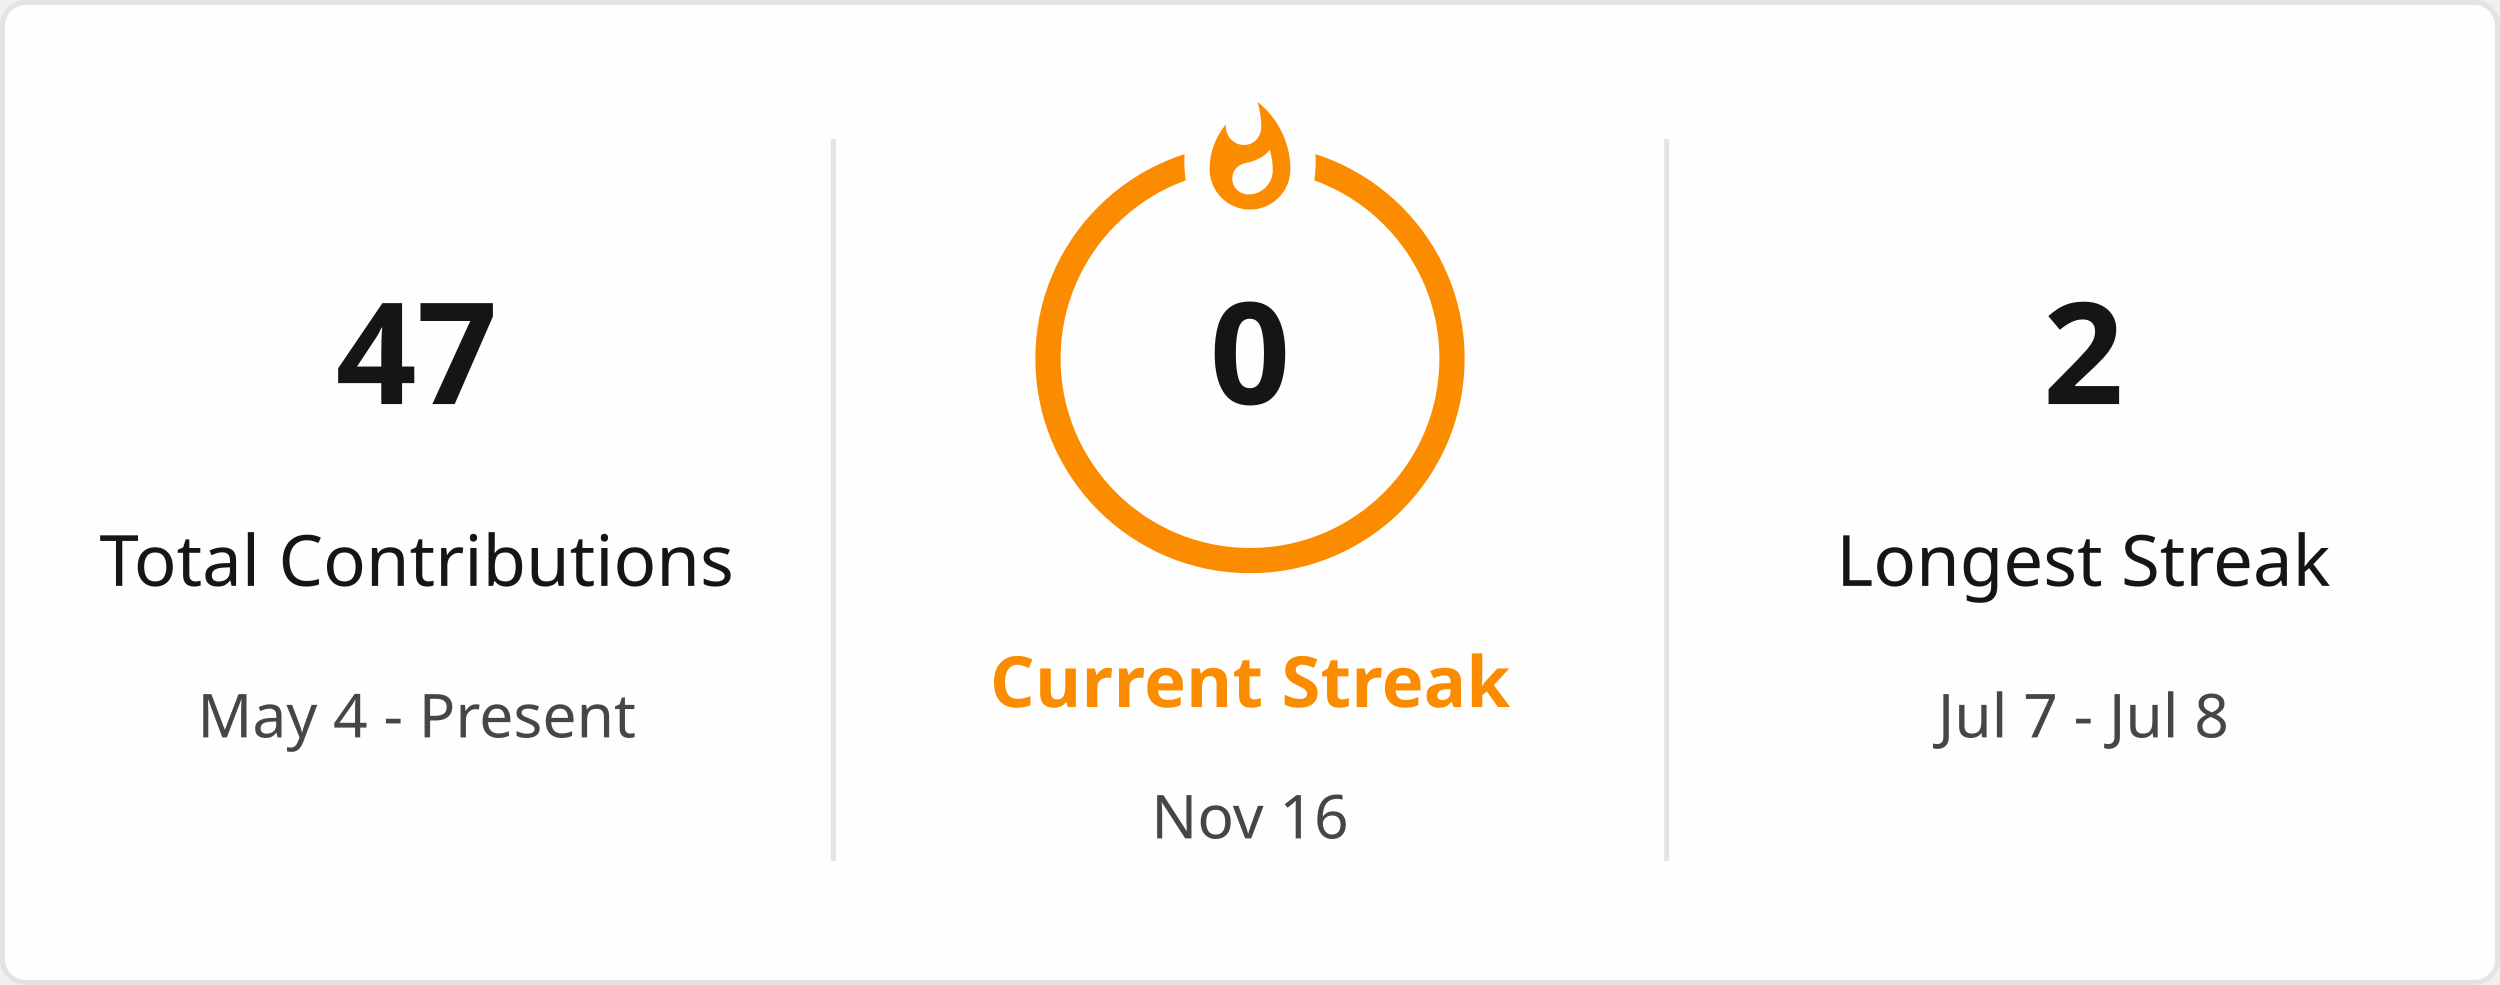
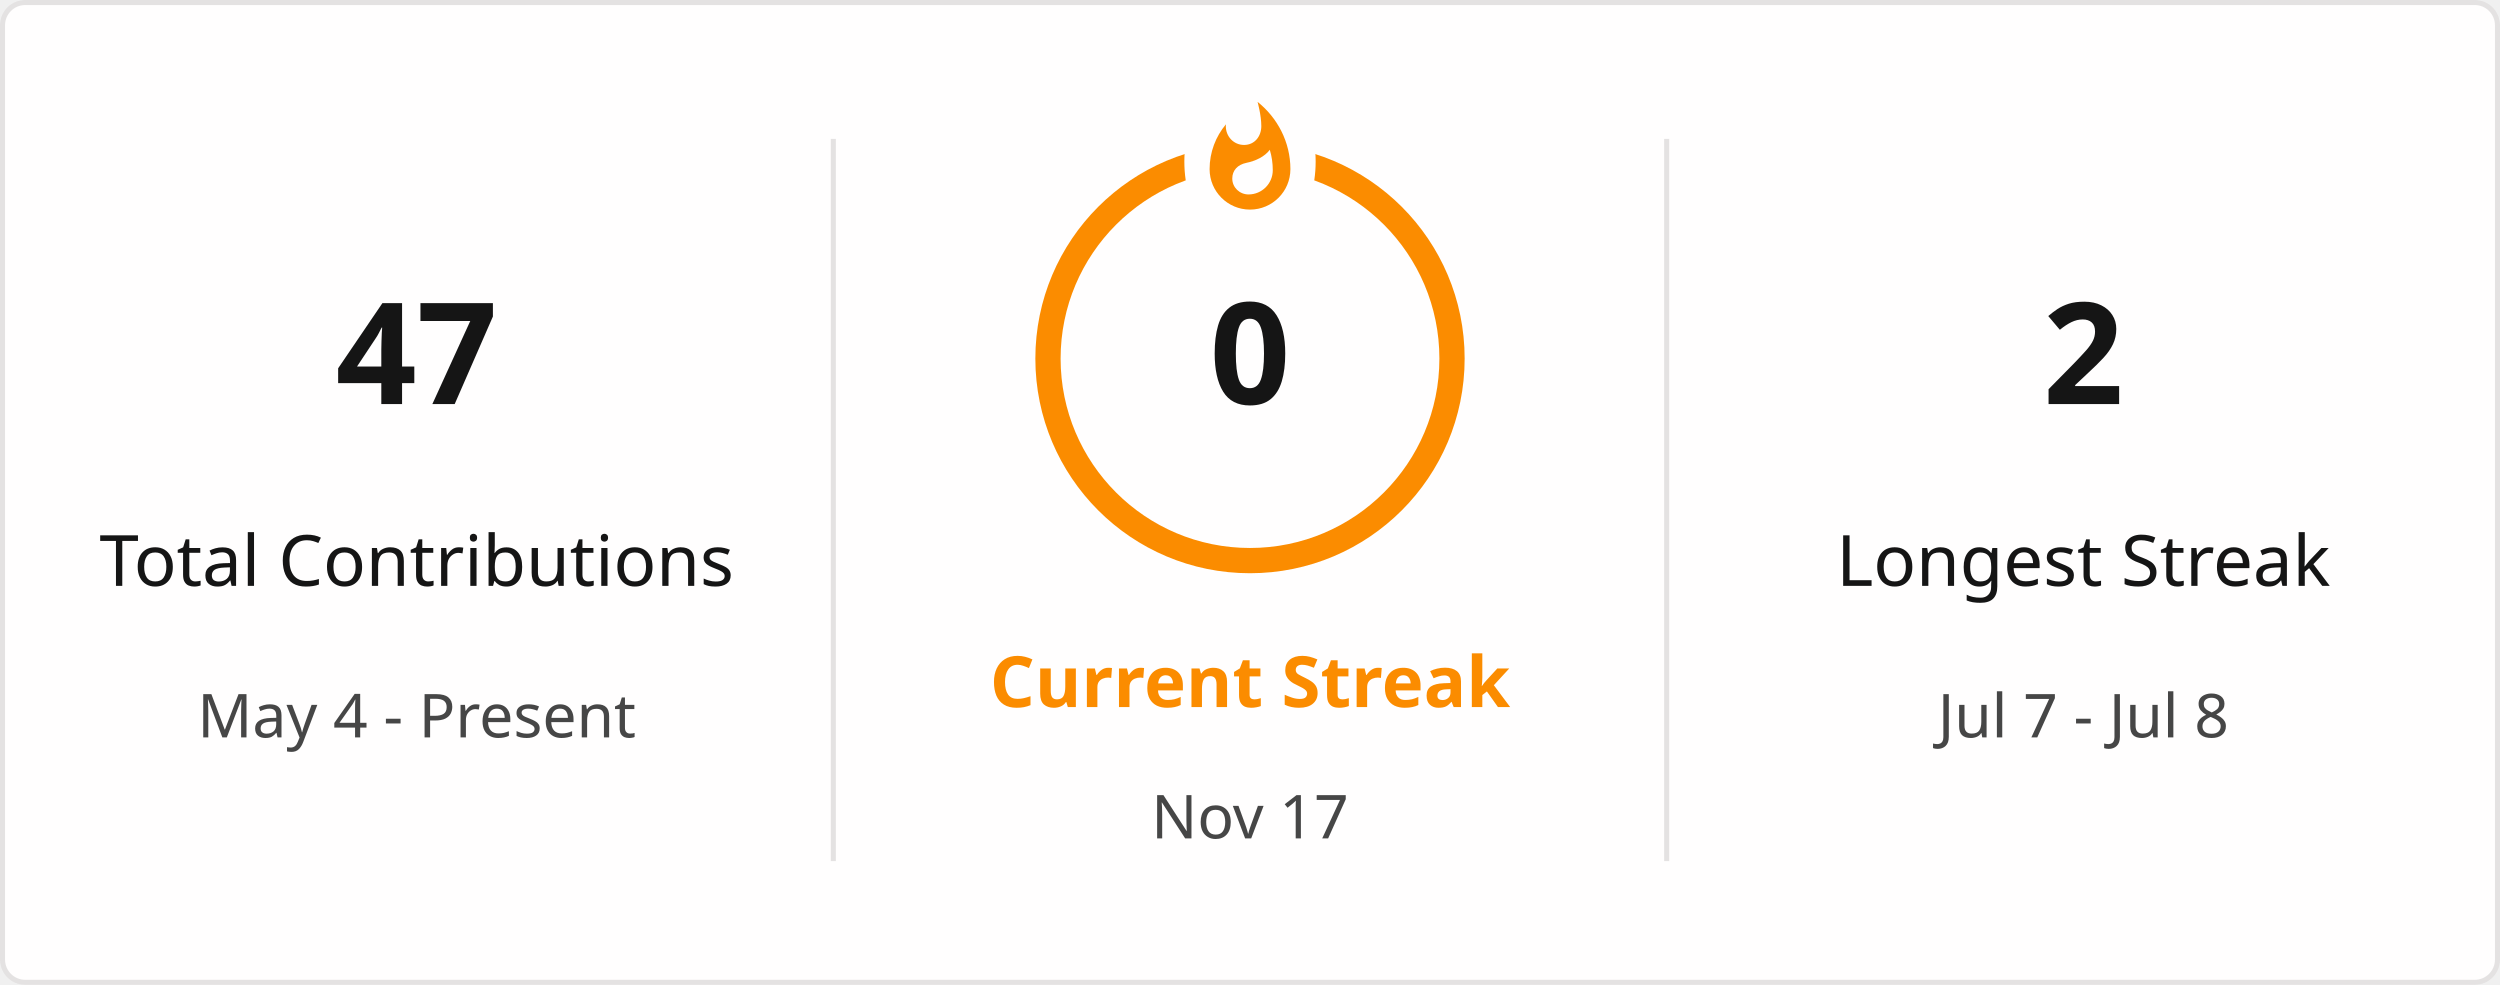
<svg xmlns="http://www.w3.org/2000/svg" style="isolation: isolate" viewBox="0 0 495 195" width="495px" height="195px" direction="ltr">
  <defs>
    <clipPath id="outer_rectangle">
      <rect width="495" height="195" rx="4.5" />
    </clipPath>
    <mask id="mask_out_ring_behind_fire">
      <rect width="495" height="195" fill="white" />
      <ellipse id="mask-ellipse" cx="247.5" cy="32" rx="13" ry="18" fill="black" />
    </mask>
  </defs>
  <g clip-path="url(#outer_rectangle)">
    <g style="isolation: isolate">
      <rect stroke="#E4E2E2" fill="#FFFEFE" rx="4.5" x="0.5" y="0.5" width="494" height="194" />
    </g>
    <g style="isolation: isolate">
      <line x1="165" y1="28" x2="165" y2="170" vector-effect="non-scaling-stroke" stroke-width="1" stroke="#E4E2E2" stroke-linejoin="miter" stroke-linecap="square" stroke-miterlimit="3" />
      <line x1="330" y1="28" x2="330" y2="170" vector-effect="non-scaling-stroke" stroke-width="1" stroke="#E4E2E2" stroke-linejoin="miter" stroke-linecap="square" stroke-miterlimit="3" />
    </g>
    <g style="isolation: isolate">
      <g transform="translate(82.5, 48)">
        <text x="0" y="32" stroke-width="0" text-anchor="middle" fill="#151515" stroke="none" font-family="&quot;Segoe UI&quot;, Ubuntu, sans-serif" font-weight="700" font-size="28px" font-style="normal" style="opacity: 1; opacity: 1;">
                        47
                    </text>
      </g>
      <g transform="translate(82.5, 84)">
        <text x="0" y="32" stroke-width="0" text-anchor="middle" fill="#151515" stroke="none" font-family="&quot;Segoe UI&quot;, Ubuntu, sans-serif" font-weight="400" font-size="14px" font-style="normal" style="opacity: 1; opacity: 1;">
                        Total Contributions
                    </text>
      </g>
      <g transform="translate(82.5, 114)">
        <text x="0" y="32" stroke-width="0" text-anchor="middle" fill="#464646" stroke="none" font-family="&quot;Segoe UI&quot;, Ubuntu, sans-serif" font-weight="400" font-size="12px" font-style="normal" style="opacity: 1; opacity: 1;">
                        May 4 - Present
                    </text>
      </g>
    </g>
    <g style="isolation: isolate">
      <g transform="translate(247.5, 108)">
        <text x="0" y="32" stroke-width="0" text-anchor="middle" fill="#FB8C00" stroke="none" font-family="&quot;Segoe UI&quot;, Ubuntu, sans-serif" font-weight="700" font-size="14px" font-style="normal" style="opacity: 1; opacity: 1;">
                        Current Streak
                    </text>
      </g>
      <g transform="translate(247.5, 145)">
        <text x="0" y="21" stroke-width="0" text-anchor="middle" fill="#464646" stroke="none" font-family="&quot;Segoe UI&quot;, Ubuntu, sans-serif" font-weight="400" font-size="12px" font-style="normal" style="opacity: 1; opacity: 1;">
-                         Nov 16
+                         Nov 17
                    </text>
      </g>
      <g mask="url(#mask_out_ring_behind_fire)">
        <circle cx="247.5" cy="71" r="40" fill="none" stroke="#FB8C00" stroke-width="5" style="opacity: 1; opacity: 1;" />
      </g>
      <g transform="translate(247.5, 19.5)" stroke-opacity="0" style="opacity: 1; opacity: 1;">
        <path d="M -12 -0.5 L 15 -0.5 L 15 23.5 L -12 23.5 L -12 -0.5 Z" fill="none" />
        <path d="M 1.5 0.67 C 1.5 0.67 2.24 3.32 2.24 5.47 C 2.24 7.53 0.89 9.2 -1.17 9.2 C -3.23 9.2 -4.79 7.53 -4.79 5.47 L -4.76 5.11 C -6.78 7.51 -8 10.62 -8 13.99 C -8 18.41 -4.42 22 0 22 C 4.42 22 8 18.41 8 13.99 C 8 8.6 5.41 3.79 1.5 0.67 Z M -0.29 19 C -2.07 19 -3.51 17.6 -3.51 15.86 C -3.51 14.24 -2.46 13.1 -0.7 12.74 C 1.07 12.38 2.9 11.53 3.92 10.16 C 4.31 11.45 4.51 12.81 4.51 14.2 C 4.51 16.85 2.36 19 -0.29 19 Z" fill="#FB8C00" stroke-opacity="0" />
      </g>
      <g transform="translate(247.5, 48)">
        <text x="0" y="32" stroke-width="0" text-anchor="middle" fill="#151515" stroke="none" font-family="&quot;Segoe UI&quot;, Ubuntu, sans-serif" font-weight="700" font-size="28px" font-style="normal" style="font-size: 28px;">
                        0
                    </text>
      </g>
    </g>
    <g style="isolation: isolate">
      <g transform="translate(412.5, 48)">
        <text x="0" y="32" stroke-width="0" text-anchor="middle" fill="#151515" stroke="none" font-family="&quot;Segoe UI&quot;, Ubuntu, sans-serif" font-weight="700" font-size="28px" font-style="normal" style="opacity: 1; opacity: 1;">
                        2
                    </text>
      </g>
      <g transform="translate(412.5, 84)">
        <text x="0" y="32" stroke-width="0" text-anchor="middle" fill="#151515" stroke="none" font-family="&quot;Segoe UI&quot;, Ubuntu, sans-serif" font-weight="400" font-size="14px" font-style="normal" style="opacity: 1; opacity: 1;">
                        Longest Streak
                    </text>
      </g>
      <g transform="translate(412.5, 114)">
        <text x="0" y="32" stroke-width="0" text-anchor="middle" fill="#464646" stroke="none" font-family="&quot;Segoe UI&quot;, Ubuntu, sans-serif" font-weight="400" font-size="12px" font-style="normal" style="opacity: 1; opacity: 1;">
                        Jul 7 - Jul 8
                    </text>
      </g>
    </g>
  </g>
</svg>
